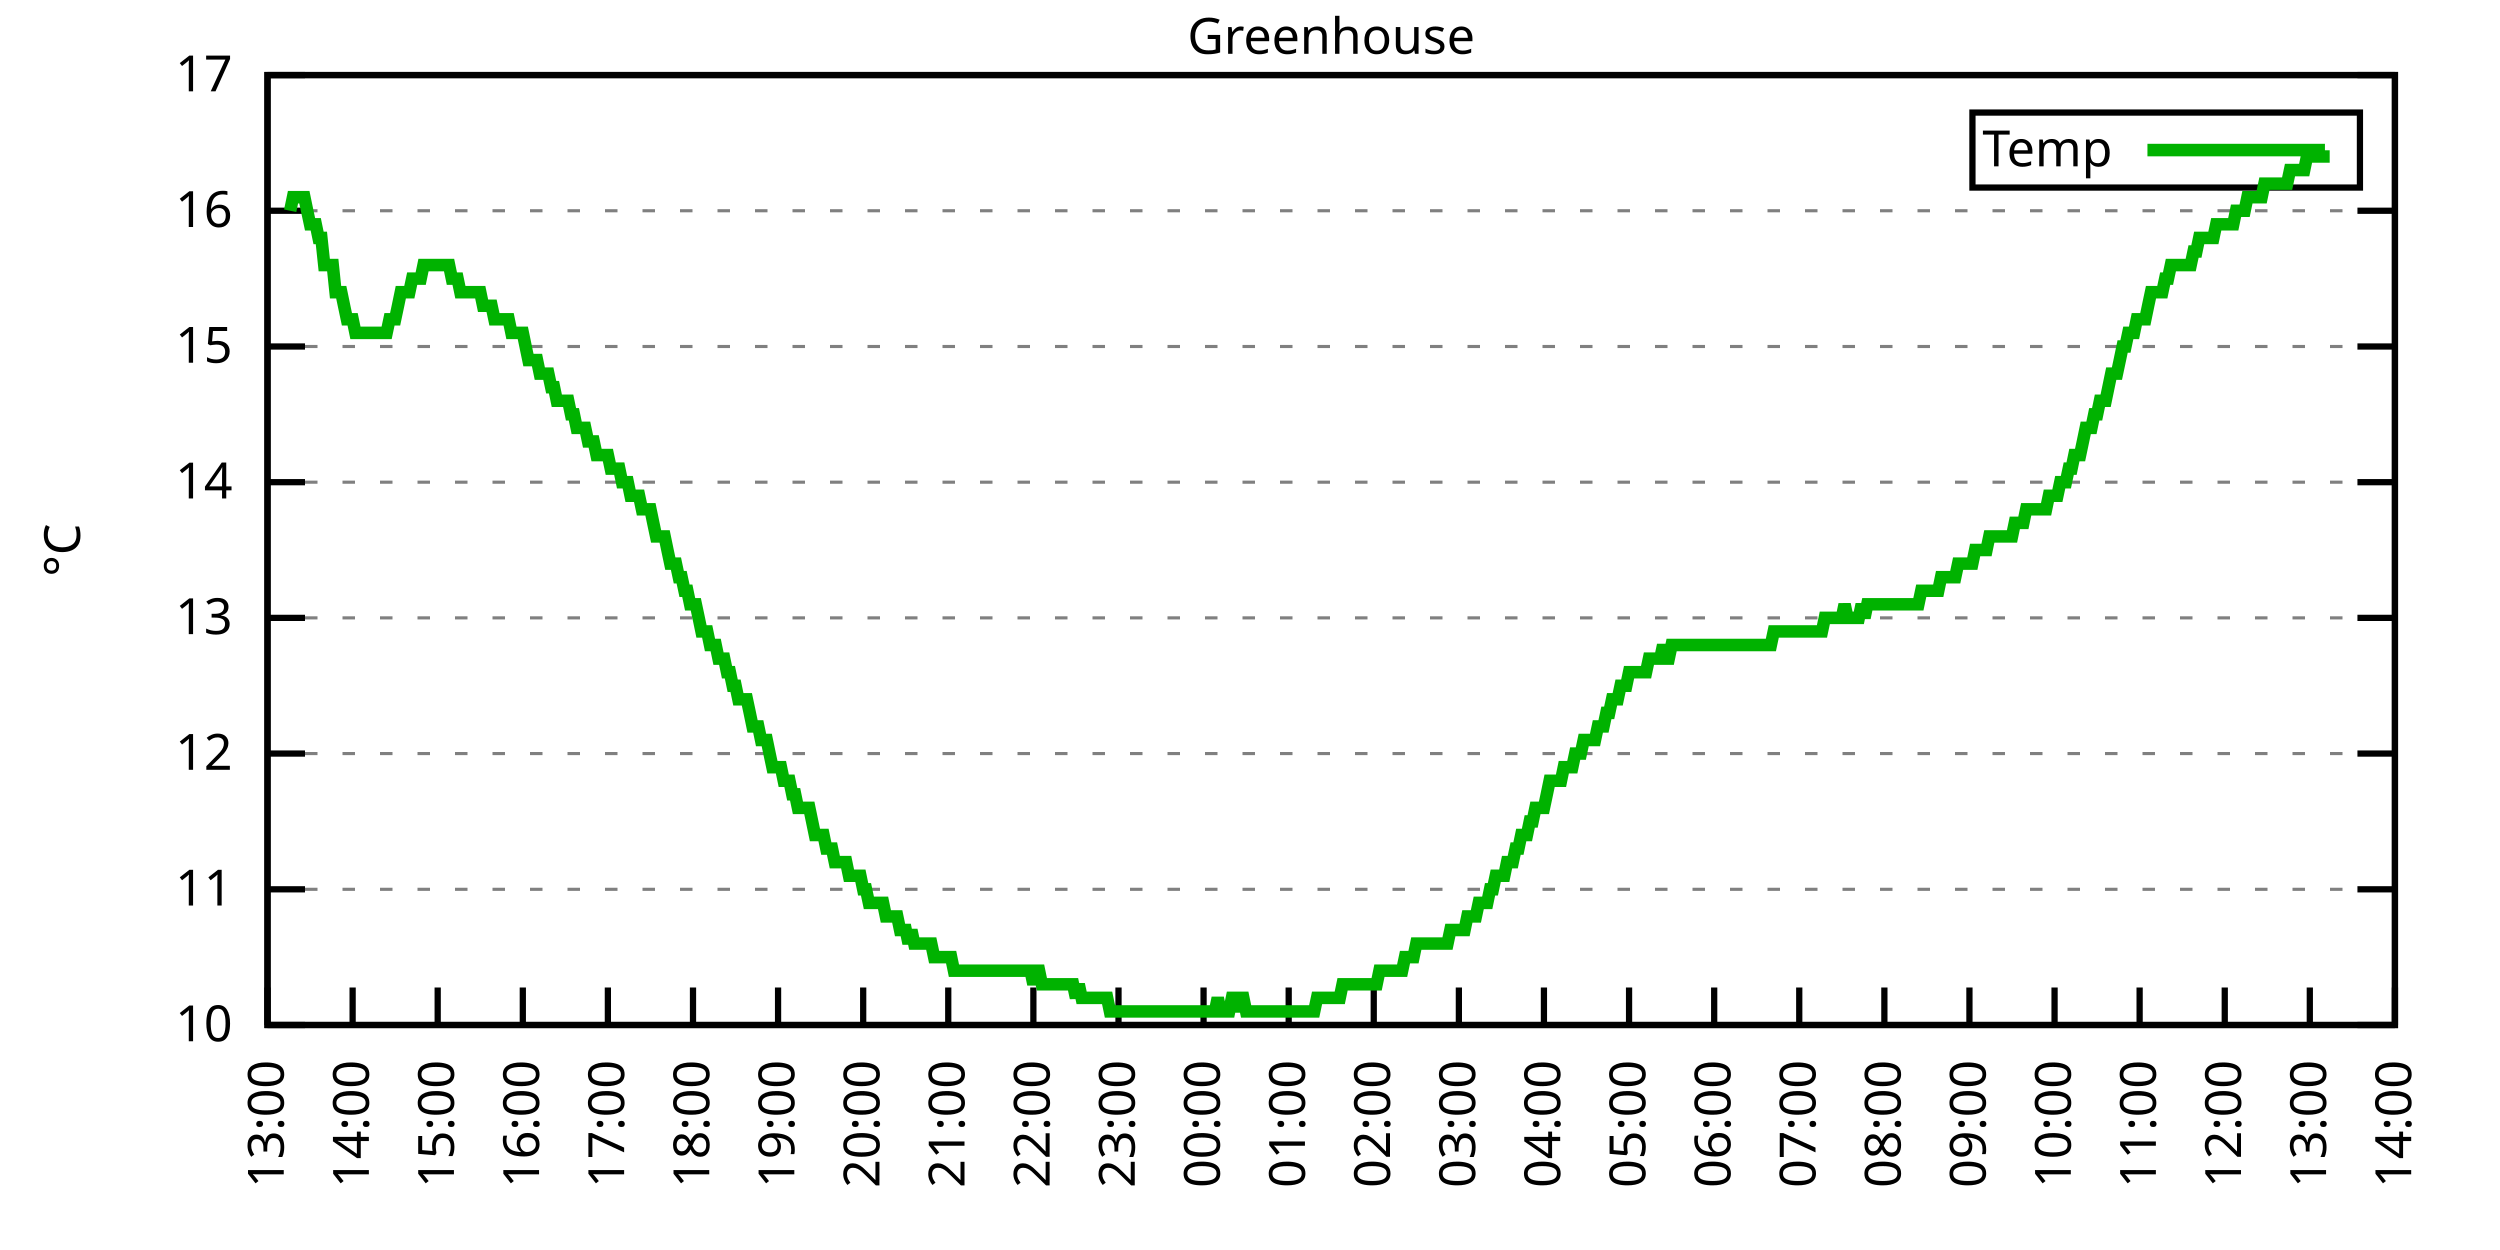
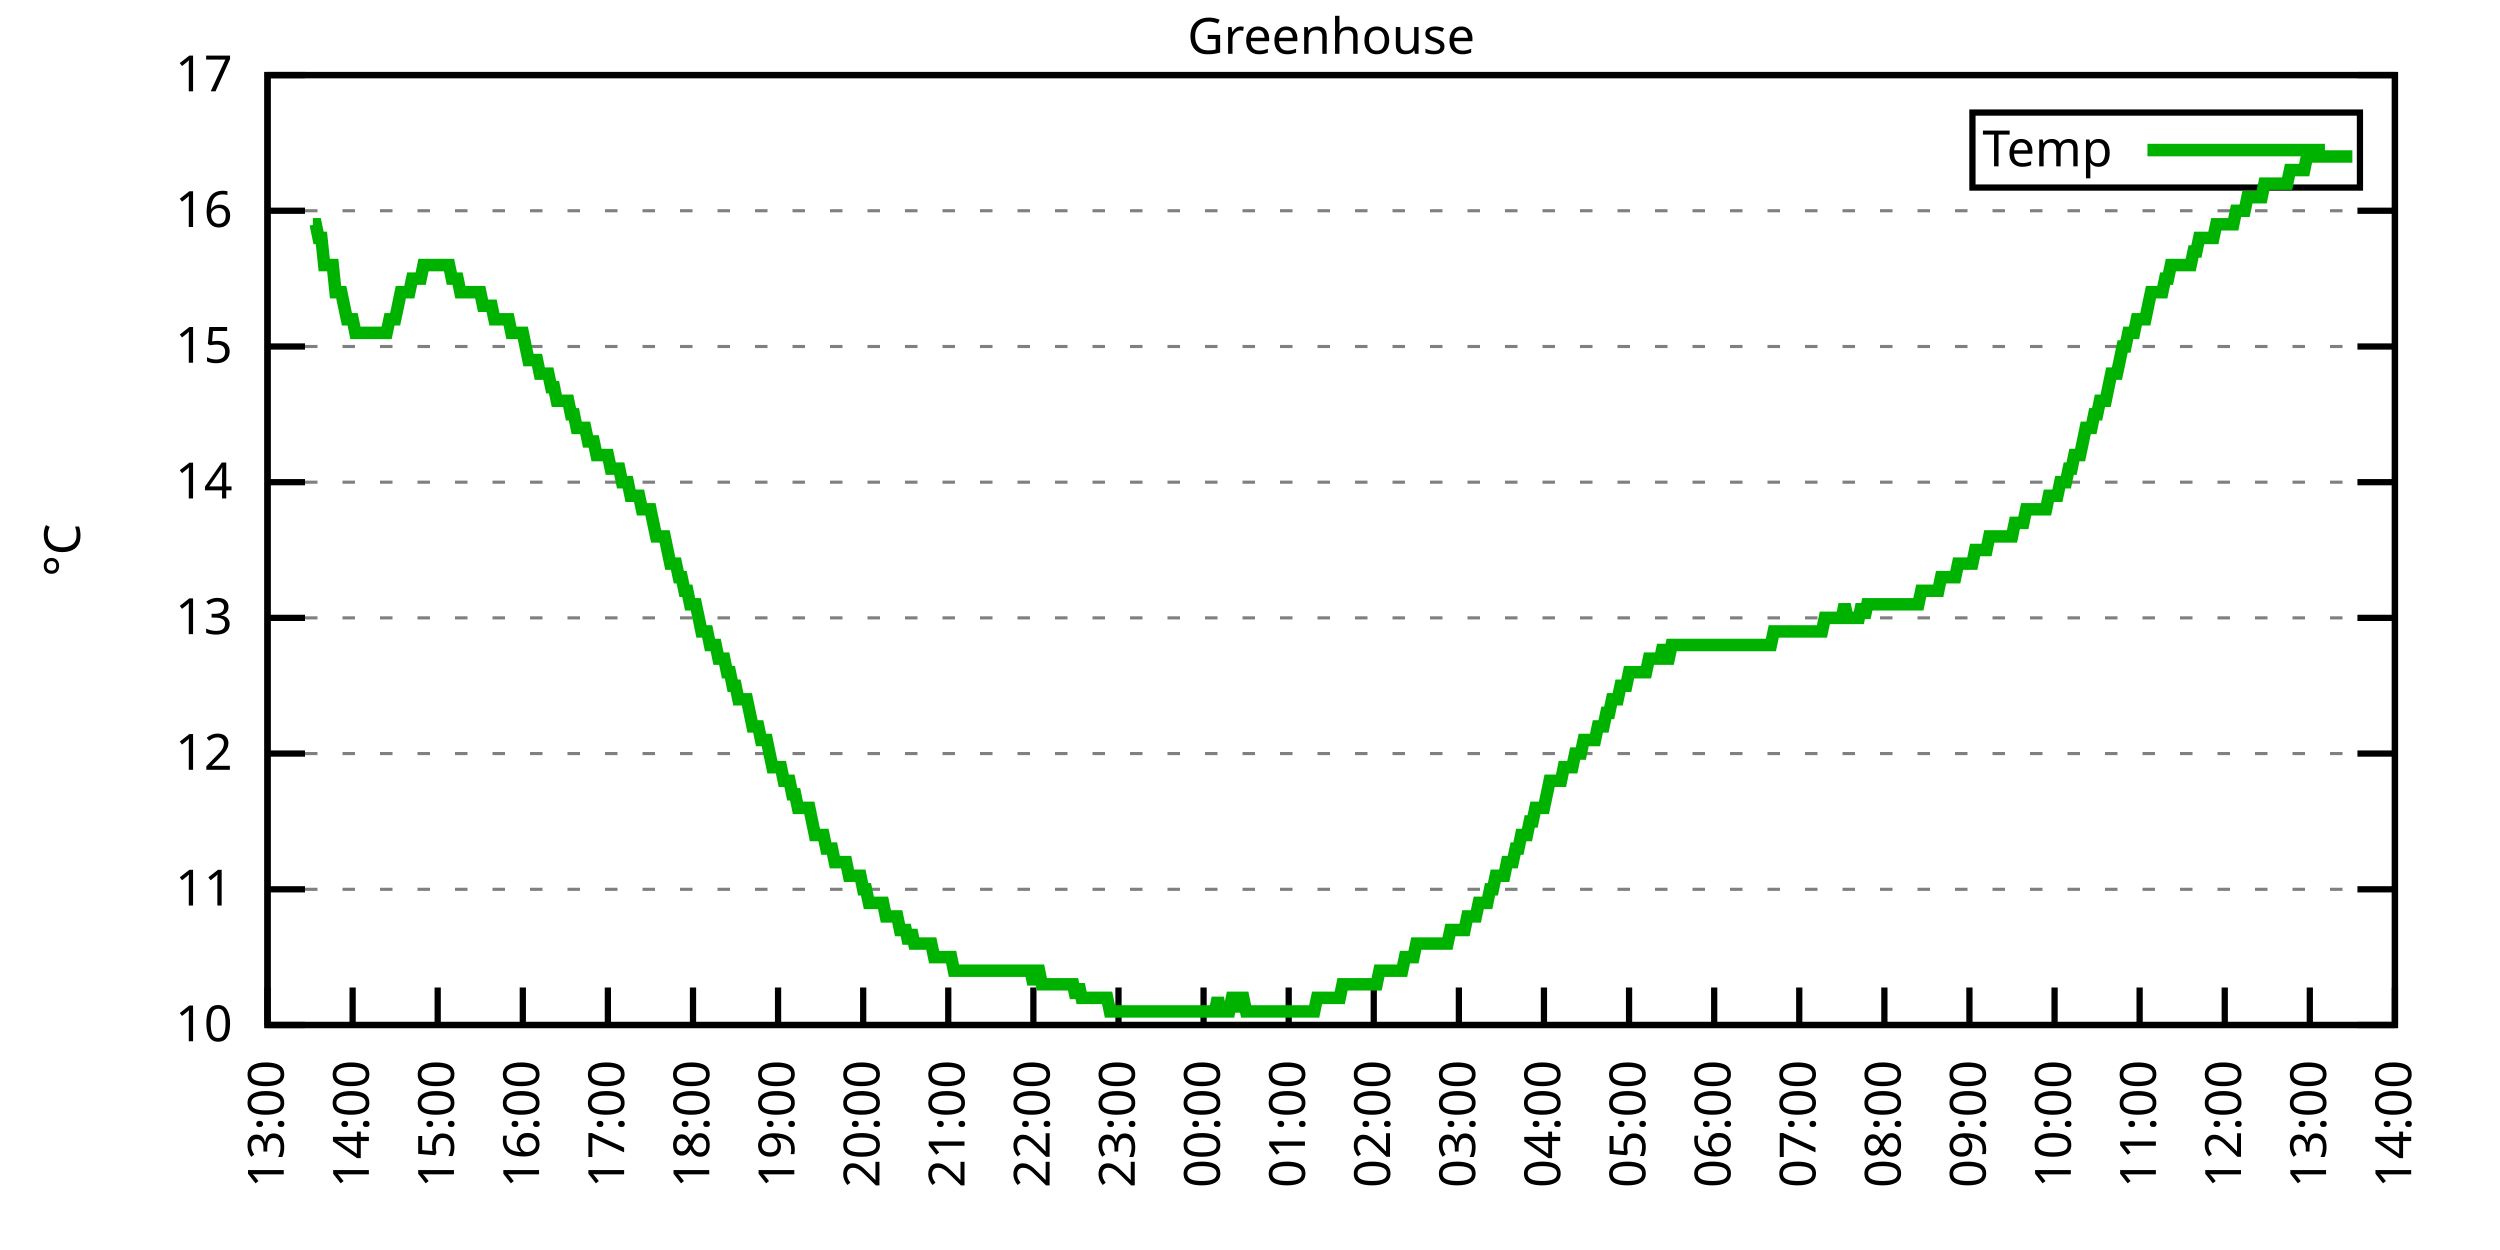
<svg xmlns="http://www.w3.org/2000/svg" xmlns:xlink="http://www.w3.org/1999/xlink" width="400" height="200" viewBox="0 0 400 200">
  <g id="gnuplot_canvas">
    <rect x="0" y="0" width="400" height="200" fill="none" />
    <defs>
      <circle id="gpDot" r="0.5" stroke-width="0.5" stroke="currentColor" />
      <path id="gpPt0" stroke-width="0.333" stroke="currentColor" d="M-1,0 h2 M0,-1 v2" />
      <path id="gpPt1" stroke-width="0.333" stroke="currentColor" d="M-1,-1 L1,1 M1,-1 L-1,1" />
      <path id="gpPt2" stroke-width="0.333" stroke="currentColor" d="M-1,0 L1,0 M0,-1 L0,1 M-1,-1 L1,1 M-1,1 L1,-1" />
      <rect id="gpPt3" stroke-width="0.333" stroke="currentColor" x="-1" y="-1" width="2" height="2" />
      <rect id="gpPt4" stroke-width="0.333" stroke="currentColor" fill="currentColor" x="-1" y="-1" width="2" height="2" />
      <circle id="gpPt5" stroke-width="0.333" stroke="currentColor" cx="0" cy="0" r="1" />
      <use xlink:href="#gpPt5" id="gpPt6" fill="currentColor" stroke="none" />
      <path id="gpPt7" stroke-width="0.333" stroke="currentColor" d="M0,-1.33 L-1.33,0.67 L1.33,0.67 z" />
      <use xlink:href="#gpPt7" id="gpPt8" fill="currentColor" stroke="none" />
      <use xlink:href="#gpPt7" id="gpPt9" stroke="currentColor" transform="rotate(180)" />
      <use xlink:href="#gpPt9" id="gpPt10" fill="currentColor" stroke="none" />
      <use xlink:href="#gpPt3" id="gpPt11" stroke="currentColor" transform="rotate(45)" />
      <use xlink:href="#gpPt11" id="gpPt12" fill="currentColor" stroke="none" />
      <path id="gpPt13" stroke-width="0.333" stroke="currentColor" d="M0,1.330 L1.265,0.411 L0.782,-1.067 L-0.782,-1.076 L-1.265,0.411 z" />
      <use xlink:href="#gpPt13" id="gpPt14" fill="currentColor" stroke="none" />
      <filter id="textbox" filterUnits="objectBoundingBox" x="0" y="0" height="1" width="1">
        <feFlood flood-color="white" flood-opacity="1" result="bgnd" />
        <feComposite in="SourceGraphic" in2="bgnd" operator="atop" />
      </filter>
      <filter id="greybox" filterUnits="objectBoundingBox" x="0" y="0" height="1" width="1">
        <feFlood flood-color="lightgrey" flood-opacity="1" result="grey" />
        <feComposite in="SourceGraphic" in2="grey" operator="atop" />
      </filter>
    </defs>
    <g fill="none" color="white" stroke="currentColor" stroke-width="1.00" stroke-linecap="butt" stroke-linejoin="miter">
</g>
    <g fill="none" color="black" stroke="currentColor" stroke-width="1.00" stroke-linecap="butt" stroke-linejoin="miter">
      <g stroke="none" shape-rendering="crispEdges">
        <polygon fill="rgb(255, 255, 255)" points="42.80,164.00 383.18,164.00 383.18,12.02 42.80,12.02 " />
      </g>
    </g>
    <g fill="none" color="black" stroke="currentColor" stroke-width="1.00" stroke-linecap="butt" stroke-linejoin="miter">
</g>
    <g fill="none" color="black" stroke="black" stroke-width="0.50" stroke-linecap="butt" stroke-linejoin="miter">
</g>
    <g fill="none" color="gray" stroke="currentColor" stroke-width="0.50" stroke-linecap="butt" stroke-linejoin="miter">
      <path stroke="gray" stroke-dasharray="2,4" class="gridline" d="M42.80,164.00 L383.19,164.00  " />
    </g>
    <g fill="none" color="gray" stroke="gray" stroke-width="1.00" stroke-linecap="butt" stroke-linejoin="miter">
</g>
    <g fill="none" color="black" stroke="currentColor" stroke-width="1.00" stroke-linecap="butt" stroke-linejoin="miter">
      <path stroke="black" d="M42.80,164.00 L48.80,164.00 M383.19,164.00 L377.19,164.00  " />
      <g transform="translate(37.20,166.60)" stroke="none" fill="black" font-family="Sans" font-size="8.00" text-anchor="end">
        <text>
          <tspan font-family="Sans"> 10</tspan>
        </text>
      </g>
    </g>
    <g fill="none" color="black" stroke="currentColor" stroke-width="1.00" stroke-linecap="butt" stroke-linejoin="miter">
</g>
    <g fill="none" color="black" stroke="black" stroke-width="0.50" stroke-linecap="butt" stroke-linejoin="miter">
</g>
    <g fill="none" color="gray" stroke="currentColor" stroke-width="0.50" stroke-linecap="butt" stroke-linejoin="miter">
      <path stroke="gray" stroke-dasharray="2,4" class="gridline" d="M42.80,142.29 L383.19,142.29  " />
    </g>
    <g fill="none" color="gray" stroke="gray" stroke-width="1.00" stroke-linecap="butt" stroke-linejoin="miter">
</g>
    <g fill="none" color="black" stroke="currentColor" stroke-width="1.00" stroke-linecap="butt" stroke-linejoin="miter">
      <path stroke="black" d="M42.80,142.29 L48.80,142.29 M383.19,142.29 L377.19,142.29  " />
      <g transform="translate(37.20,144.89)" stroke="none" fill="black" font-family="Sans" font-size="8.00" text-anchor="end">
        <text>
          <tspan font-family="Sans"> 11</tspan>
        </text>
      </g>
    </g>
    <g fill="none" color="black" stroke="currentColor" stroke-width="1.00" stroke-linecap="butt" stroke-linejoin="miter">
</g>
    <g fill="none" color="black" stroke="black" stroke-width="0.50" stroke-linecap="butt" stroke-linejoin="miter">
</g>
    <g fill="none" color="gray" stroke="currentColor" stroke-width="0.50" stroke-linecap="butt" stroke-linejoin="miter">
      <path stroke="gray" stroke-dasharray="2,4" class="gridline" d="M42.80,120.57 L383.19,120.57  " />
    </g>
    <g fill="none" color="gray" stroke="gray" stroke-width="1.00" stroke-linecap="butt" stroke-linejoin="miter">
</g>
    <g fill="none" color="black" stroke="currentColor" stroke-width="1.00" stroke-linecap="butt" stroke-linejoin="miter">
      <path stroke="black" d="M42.80,120.57 L48.80,120.57 M383.19,120.57 L377.19,120.57  " />
      <g transform="translate(37.20,123.17)" stroke="none" fill="black" font-family="Sans" font-size="8.00" text-anchor="end">
        <text>
          <tspan font-family="Sans"> 12</tspan>
        </text>
      </g>
    </g>
    <g fill="none" color="black" stroke="currentColor" stroke-width="1.00" stroke-linecap="butt" stroke-linejoin="miter">
</g>
    <g fill="none" color="black" stroke="black" stroke-width="0.50" stroke-linecap="butt" stroke-linejoin="miter">
</g>
    <g fill="none" color="gray" stroke="currentColor" stroke-width="0.50" stroke-linecap="butt" stroke-linejoin="miter">
      <path stroke="gray" stroke-dasharray="2,4" class="gridline" d="M42.80,98.86 L383.19,98.86  " />
    </g>
    <g fill="none" color="gray" stroke="gray" stroke-width="1.00" stroke-linecap="butt" stroke-linejoin="miter">
</g>
    <g fill="none" color="black" stroke="currentColor" stroke-width="1.00" stroke-linecap="butt" stroke-linejoin="miter">
      <path stroke="black" d="M42.80,98.86 L48.80,98.86 M383.19,98.86 L377.19,98.86  " />
      <g transform="translate(37.20,101.46)" stroke="none" fill="black" font-family="Sans" font-size="8.00" text-anchor="end">
        <text>
          <tspan font-family="Sans"> 13</tspan>
        </text>
      </g>
    </g>
    <g fill="none" color="black" stroke="currentColor" stroke-width="1.00" stroke-linecap="butt" stroke-linejoin="miter">
</g>
    <g fill="none" color="black" stroke="black" stroke-width="0.50" stroke-linecap="butt" stroke-linejoin="miter">
</g>
    <g fill="none" color="gray" stroke="currentColor" stroke-width="0.50" stroke-linecap="butt" stroke-linejoin="miter">
      <path stroke="gray" stroke-dasharray="2,4" class="gridline" d="M42.80,77.15 L383.19,77.15  " />
    </g>
    <g fill="none" color="gray" stroke="gray" stroke-width="1.00" stroke-linecap="butt" stroke-linejoin="miter">
</g>
    <g fill="none" color="black" stroke="currentColor" stroke-width="1.00" stroke-linecap="butt" stroke-linejoin="miter">
      <path stroke="black" d="M42.80,77.15 L48.80,77.15 M383.19,77.15 L377.19,77.15  " />
      <g transform="translate(37.20,79.75)" stroke="none" fill="black" font-family="Sans" font-size="8.00" text-anchor="end">
        <text>
          <tspan font-family="Sans"> 14</tspan>
        </text>
      </g>
    </g>
    <g fill="none" color="black" stroke="currentColor" stroke-width="1.00" stroke-linecap="butt" stroke-linejoin="miter">
</g>
    <g fill="none" color="black" stroke="black" stroke-width="0.50" stroke-linecap="butt" stroke-linejoin="miter">
</g>
    <g fill="none" color="gray" stroke="currentColor" stroke-width="0.50" stroke-linecap="butt" stroke-linejoin="miter">
      <path stroke="gray" stroke-dasharray="2,4" class="gridline" d="M42.80,55.44 L383.19,55.44  " />
    </g>
    <g fill="none" color="gray" stroke="gray" stroke-width="1.00" stroke-linecap="butt" stroke-linejoin="miter">
</g>
    <g fill="none" color="black" stroke="currentColor" stroke-width="1.00" stroke-linecap="butt" stroke-linejoin="miter">
      <path stroke="black" d="M42.80,55.44 L48.80,55.44 M383.19,55.44 L377.19,55.44  " />
      <g transform="translate(37.20,58.04)" stroke="none" fill="black" font-family="Sans" font-size="8.00" text-anchor="end">
        <text>
          <tspan font-family="Sans"> 15</tspan>
        </text>
      </g>
    </g>
    <g fill="none" color="black" stroke="currentColor" stroke-width="1.00" stroke-linecap="butt" stroke-linejoin="miter">
</g>
    <g fill="none" color="black" stroke="black" stroke-width="0.50" stroke-linecap="butt" stroke-linejoin="miter">
</g>
    <g fill="none" color="gray" stroke="currentColor" stroke-width="0.50" stroke-linecap="butt" stroke-linejoin="miter">
      <path stroke="gray" stroke-dasharray="2,4" class="gridline" d="M42.80,33.72 L383.19,33.72  " />
    </g>
    <g fill="none" color="gray" stroke="gray" stroke-width="1.00" stroke-linecap="butt" stroke-linejoin="miter">
</g>
    <g fill="none" color="black" stroke="currentColor" stroke-width="1.00" stroke-linecap="butt" stroke-linejoin="miter">
      <path stroke="black" d="M42.80,33.72 L48.80,33.72 M383.19,33.72 L377.19,33.72  " />
      <g transform="translate(37.20,36.32)" stroke="none" fill="black" font-family="Sans" font-size="8.00" text-anchor="end">
        <text>
          <tspan font-family="Sans"> 16</tspan>
        </text>
      </g>
    </g>
    <g fill="none" color="black" stroke="currentColor" stroke-width="1.00" stroke-linecap="butt" stroke-linejoin="miter">
</g>
    <g fill="none" color="black" stroke="black" stroke-width="0.50" stroke-linecap="butt" stroke-linejoin="miter">
</g>
    <g fill="none" color="gray" stroke="currentColor" stroke-width="0.50" stroke-linecap="butt" stroke-linejoin="miter">
      <path stroke="gray" stroke-dasharray="2,4" class="gridline" d="M42.80,12.01 L383.19,12.01  " />
    </g>
    <g fill="none" color="gray" stroke="gray" stroke-width="1.00" stroke-linecap="butt" stroke-linejoin="miter">
</g>
    <g fill="none" color="black" stroke="currentColor" stroke-width="1.00" stroke-linecap="butt" stroke-linejoin="miter">
      <path stroke="black" d="M42.80,12.01 L48.80,12.01 M383.19,12.01 L377.19,12.01  " />
      <g transform="translate(37.20,14.61)" stroke="none" fill="black" font-family="Sans" font-size="8.00" text-anchor="end">
        <text>
          <tspan font-family="Sans"> 17</tspan>
        </text>
      </g>
    </g>
    <g fill="none" color="black" stroke="currentColor" stroke-width="1.00" stroke-linecap="butt" stroke-linejoin="miter">
      <path stroke="black" d="M42.80,164.00 L42.80,158.00  " />
      <g transform="translate(45.40,169.60) rotate(270.00)" stroke="none" fill="black" font-family="Sans" font-size="8.00" text-anchor="end">
        <text>
          <tspan font-family="Sans">13:00</tspan>
        </text>
      </g>
    </g>
    <g fill="none" color="black" stroke="currentColor" stroke-width="1.00" stroke-linecap="butt" stroke-linejoin="miter">
      <path stroke="black" d="M56.42,164.00 L56.42,158.00  " />
      <g transform="translate(59.02,169.60) rotate(270.00)" stroke="none" fill="black" font-family="Sans" font-size="8.00" text-anchor="end">
        <text>
          <tspan font-family="Sans">14:00</tspan>
        </text>
      </g>
    </g>
    <g fill="none" color="black" stroke="currentColor" stroke-width="1.00" stroke-linecap="butt" stroke-linejoin="miter">
      <path stroke="black" d="M70.03,164.00 L70.03,158.00  " />
      <g transform="translate(72.63,169.60) rotate(270.00)" stroke="none" fill="black" font-family="Sans" font-size="8.00" text-anchor="end">
        <text>
          <tspan font-family="Sans">15:00</tspan>
        </text>
      </g>
    </g>
    <g fill="none" color="black" stroke="currentColor" stroke-width="1.00" stroke-linecap="butt" stroke-linejoin="miter">
      <path stroke="black" d="M83.65,164.00 L83.65,158.00  " />
      <g transform="translate(86.25,169.60) rotate(270.00)" stroke="none" fill="black" font-family="Sans" font-size="8.00" text-anchor="end">
        <text>
          <tspan font-family="Sans">16:00</tspan>
        </text>
      </g>
    </g>
    <g fill="none" color="black" stroke="currentColor" stroke-width="1.00" stroke-linecap="butt" stroke-linejoin="miter">
      <path stroke="black" d="M97.26,164.00 L97.26,158.00  " />
      <g transform="translate(99.86,169.60) rotate(270.00)" stroke="none" fill="black" font-family="Sans" font-size="8.00" text-anchor="end">
        <text>
          <tspan font-family="Sans">17:00</tspan>
        </text>
      </g>
    </g>
    <g fill="none" color="black" stroke="currentColor" stroke-width="1.00" stroke-linecap="butt" stroke-linejoin="miter">
      <path stroke="black" d="M110.88,164.00 L110.88,158.00  " />
      <g transform="translate(113.48,169.60) rotate(270.00)" stroke="none" fill="black" font-family="Sans" font-size="8.00" text-anchor="end">
        <text>
          <tspan font-family="Sans">18:00</tspan>
        </text>
      </g>
    </g>
    <g fill="none" color="black" stroke="currentColor" stroke-width="1.00" stroke-linecap="butt" stroke-linejoin="miter">
      <path stroke="black" d="M124.49,164.00 L124.49,158.00  " />
      <g transform="translate(127.09,169.60) rotate(270.00)" stroke="none" fill="black" font-family="Sans" font-size="8.00" text-anchor="end">
        <text>
          <tspan font-family="Sans">19:00</tspan>
        </text>
      </g>
    </g>
    <g fill="none" color="black" stroke="currentColor" stroke-width="1.00" stroke-linecap="butt" stroke-linejoin="miter">
      <path stroke="black" d="M138.11,164.00 L138.11,158.00  " />
      <g transform="translate(140.71,169.60) rotate(270.00)" stroke="none" fill="black" font-family="Sans" font-size="8.00" text-anchor="end">
        <text>
          <tspan font-family="Sans">20:00</tspan>
        </text>
      </g>
    </g>
    <g fill="none" color="black" stroke="currentColor" stroke-width="1.00" stroke-linecap="butt" stroke-linejoin="miter">
      <path stroke="black" d="M151.72,164.00 L151.72,158.00  " />
      <g transform="translate(154.32,169.60) rotate(270.00)" stroke="none" fill="black" font-family="Sans" font-size="8.00" text-anchor="end">
        <text>
          <tspan font-family="Sans">21:00</tspan>
        </text>
      </g>
    </g>
    <g fill="none" color="black" stroke="currentColor" stroke-width="1.00" stroke-linecap="butt" stroke-linejoin="miter">
      <path stroke="black" d="M165.34,164.00 L165.34,158.00  " />
      <g transform="translate(167.94,169.60) rotate(270.00)" stroke="none" fill="black" font-family="Sans" font-size="8.00" text-anchor="end">
        <text>
          <tspan font-family="Sans">22:00</tspan>
        </text>
      </g>
    </g>
    <g fill="none" color="black" stroke="currentColor" stroke-width="1.00" stroke-linecap="butt" stroke-linejoin="miter">
      <path stroke="black" d="M178.96,164.00 L178.96,158.00  " />
      <g transform="translate(181.56,169.60) rotate(270.00)" stroke="none" fill="black" font-family="Sans" font-size="8.00" text-anchor="end">
        <text>
          <tspan font-family="Sans">23:00</tspan>
        </text>
      </g>
    </g>
    <g fill="none" color="black" stroke="currentColor" stroke-width="1.00" stroke-linecap="butt" stroke-linejoin="miter">
      <path stroke="black" d="M192.57,164.00 L192.57,158.00  " />
      <g transform="translate(195.17,169.60) rotate(270.00)" stroke="none" fill="black" font-family="Sans" font-size="8.00" text-anchor="end">
        <text>
          <tspan font-family="Sans">00:00</tspan>
        </text>
      </g>
    </g>
    <g fill="none" color="black" stroke="currentColor" stroke-width="1.00" stroke-linecap="butt" stroke-linejoin="miter">
      <path stroke="black" d="M206.19,164.00 L206.19,158.00  " />
      <g transform="translate(208.79,169.60) rotate(270.00)" stroke="none" fill="black" font-family="Sans" font-size="8.00" text-anchor="end">
        <text>
          <tspan font-family="Sans">01:00</tspan>
        </text>
      </g>
    </g>
    <g fill="none" color="black" stroke="currentColor" stroke-width="1.00" stroke-linecap="butt" stroke-linejoin="miter">
      <path stroke="black" d="M219.80,164.00 L219.80,158.00  " />
      <g transform="translate(222.40,169.60) rotate(270.00)" stroke="none" fill="black" font-family="Sans" font-size="8.00" text-anchor="end">
        <text>
          <tspan font-family="Sans">02:00</tspan>
        </text>
      </g>
    </g>
    <g fill="none" color="black" stroke="currentColor" stroke-width="1.00" stroke-linecap="butt" stroke-linejoin="miter">
      <path stroke="black" d="M233.42,164.00 L233.42,158.00  " />
      <g transform="translate(236.02,169.60) rotate(270.00)" stroke="none" fill="black" font-family="Sans" font-size="8.00" text-anchor="end">
        <text>
          <tspan font-family="Sans">03:00</tspan>
        </text>
      </g>
    </g>
    <g fill="none" color="black" stroke="currentColor" stroke-width="1.00" stroke-linecap="butt" stroke-linejoin="miter">
      <path stroke="black" d="M247.03,164.00 L247.03,158.00  " />
      <g transform="translate(249.63,169.60) rotate(270.00)" stroke="none" fill="black" font-family="Sans" font-size="8.00" text-anchor="end">
        <text>
          <tspan font-family="Sans">04:00</tspan>
        </text>
      </g>
    </g>
    <g fill="none" color="black" stroke="currentColor" stroke-width="1.00" stroke-linecap="butt" stroke-linejoin="miter">
      <path stroke="black" d="M260.65,164.00 L260.65,158.00  " />
      <g transform="translate(263.25,169.60) rotate(270.00)" stroke="none" fill="black" font-family="Sans" font-size="8.00" text-anchor="end">
        <text>
          <tspan font-family="Sans">05:00</tspan>
        </text>
      </g>
    </g>
    <g fill="none" color="black" stroke="currentColor" stroke-width="1.00" stroke-linecap="butt" stroke-linejoin="miter">
      <path stroke="black" d="M274.27,164.00 L274.27,158.00  " />
      <g transform="translate(276.87,169.60) rotate(270.00)" stroke="none" fill="black" font-family="Sans" font-size="8.00" text-anchor="end">
        <text>
          <tspan font-family="Sans">06:00</tspan>
        </text>
      </g>
    </g>
    <g fill="none" color="black" stroke="currentColor" stroke-width="1.00" stroke-linecap="butt" stroke-linejoin="miter">
      <path stroke="black" d="M287.88,164.00 L287.88,158.00  " />
      <g transform="translate(290.48,169.60) rotate(270.00)" stroke="none" fill="black" font-family="Sans" font-size="8.00" text-anchor="end">
        <text>
          <tspan font-family="Sans">07:00</tspan>
        </text>
      </g>
    </g>
    <g fill="none" color="black" stroke="currentColor" stroke-width="1.00" stroke-linecap="butt" stroke-linejoin="miter">
      <path stroke="black" d="M301.50,164.00 L301.50,158.00  " />
      <g transform="translate(304.10,169.60) rotate(270.00)" stroke="none" fill="black" font-family="Sans" font-size="8.00" text-anchor="end">
        <text>
          <tspan font-family="Sans">08:00</tspan>
        </text>
      </g>
    </g>
    <g fill="none" color="black" stroke="currentColor" stroke-width="1.00" stroke-linecap="butt" stroke-linejoin="miter">
      <path stroke="black" d="M315.11,164.00 L315.11,158.00  " />
      <g transform="translate(317.71,169.60) rotate(270.00)" stroke="none" fill="black" font-family="Sans" font-size="8.00" text-anchor="end">
        <text>
          <tspan font-family="Sans">09:00</tspan>
        </text>
      </g>
    </g>
    <g fill="none" color="black" stroke="currentColor" stroke-width="1.00" stroke-linecap="butt" stroke-linejoin="miter">
      <path stroke="black" d="M328.73,164.00 L328.73,158.00  " />
      <g transform="translate(331.33,169.60) rotate(270.00)" stroke="none" fill="black" font-family="Sans" font-size="8.00" text-anchor="end">
        <text>
          <tspan font-family="Sans">10:00</tspan>
        </text>
      </g>
    </g>
    <g fill="none" color="black" stroke="currentColor" stroke-width="1.00" stroke-linecap="butt" stroke-linejoin="miter">
      <path stroke="black" d="M342.34,164.00 L342.34,158.00  " />
      <g transform="translate(344.94,169.60) rotate(270.00)" stroke="none" fill="black" font-family="Sans" font-size="8.00" text-anchor="end">
        <text>
          <tspan font-family="Sans">11:00</tspan>
        </text>
      </g>
    </g>
    <g fill="none" color="black" stroke="currentColor" stroke-width="1.00" stroke-linecap="butt" stroke-linejoin="miter">
      <path stroke="black" d="M355.96,164.00 L355.96,158.00  " />
      <g transform="translate(358.56,169.60) rotate(270.00)" stroke="none" fill="black" font-family="Sans" font-size="8.00" text-anchor="end">
        <text>
          <tspan font-family="Sans">12:00</tspan>
        </text>
      </g>
    </g>
    <g fill="none" color="black" stroke="currentColor" stroke-width="1.00" stroke-linecap="butt" stroke-linejoin="miter">
      <path stroke="black" d="M369.57,164.00 L369.57,158.00  " />
      <g transform="translate(372.17,169.60) rotate(270.00)" stroke="none" fill="black" font-family="Sans" font-size="8.00" text-anchor="end">
        <text>
          <tspan font-family="Sans">13:00</tspan>
        </text>
      </g>
    </g>
    <g fill="none" color="black" stroke="currentColor" stroke-width="1.00" stroke-linecap="butt" stroke-linejoin="miter">
      <path stroke="black" d="M383.19,164.00 L383.19,158.00  " />
      <g transform="translate(385.79,169.60) rotate(270.00)" stroke="none" fill="black" font-family="Sans" font-size="8.00" text-anchor="end">
        <text>
          <tspan font-family="Sans">14:00</tspan>
        </text>
      </g>
    </g>
    <g fill="none" color="black" stroke="currentColor" stroke-width="1.00" stroke-linecap="butt" stroke-linejoin="miter">
</g>
    <g fill="none" color="black" stroke="currentColor" stroke-width="1.00" stroke-linecap="butt" stroke-linejoin="miter">
      <path stroke="black" d="M42.80,12.01 L42.80,164.00 L383.19,164.00 L383.19,12.01 L42.80,12.01 Z  " />
    </g>
    <g fill="none" color="black" stroke="currentColor" stroke-width="1.00" stroke-linecap="butt" stroke-linejoin="miter">
</g>
    <g fill="none" color="black" stroke="currentColor" stroke-width="1.00" stroke-linecap="butt" stroke-linejoin="miter">
      <path stroke="black" d="M315.59,30.01 L315.59,18.01 L377.59,18.01 L377.59,30.01 L315.59,30.01 Z  " />
    </g>
    <g id="Greenhouse_plot_1">
      <g fill="none" color="white" stroke="black" stroke-width="2.00" stroke-linecap="butt" stroke-linejoin="miter">
</g>
      <g fill="none" color="black" stroke="currentColor" stroke-width="2.00" stroke-linecap="butt" stroke-linejoin="miter">
        <g transform="translate(337.99,26.61)" stroke="none" fill="black" font-family="Sans" font-size="8.00" text-anchor="end">
          <text>
            <tspan font-family="Sans">Temp</tspan>
          </text>
        </g>
      </g>
      <g fill="none" color="black" stroke="currentColor" stroke-width="2.00" stroke-linecap="butt" stroke-linejoin="miter">
-         <path stroke="rgb(  0, 178,   0)" d="M343.59,24.01 L371.99,24.01 M46.43,33.72 L46.88,31.55 L47.34,31.55 L47.79,31.55 L48.25,31.55 L48.70,31.55   L49.15,33.72 L49.61,35.89 L50.06,35.89 L50.52,35.89 L50.97,38.07 L51.42,38.07 L51.88,42.41 L52.33,42.41   L52.78,42.41 L53.24,42.41 L53.69,46.75 L54.15,46.75 L54.60,46.75 L55.05,48.92 L55.51,51.09 L55.96,51.09   L56.42,51.09 L56.87,53.26 L57.32,53.26 L57.78,53.26 L58.23,53.26 L58.68,53.26 L59.14,53.26 L59.59,53.26   L60.05,53.26 L60.50,53.26 L60.95,53.26 L61.41,53.26 L61.86,53.26 L62.32,51.09 L62.77,51.09 L63.22,51.09   L63.68,48.92 L64.13,46.75 L64.58,46.75 L65.04,46.75 L65.49,46.75 L65.95,44.58 L66.40,44.58 L66.85,44.58   L67.31,44.58 L67.76,42.41 L68.22,42.41 L68.67,42.41 L69.12,42.41 L69.58,42.41 L70.03,42.41 L70.49,42.41   L70.94,42.41 L71.39,42.41 L71.85,42.41 L72.30,44.58 L72.75,44.58 L73.21,44.58 L73.66,46.75 L74.12,46.75   L74.57,46.75 L75.02,46.75 L75.48,46.75 L75.93,46.75 L76.39,46.75 L76.84,46.75 L77.29,48.92 L77.75,48.92   L78.20,48.92 L78.65,48.92 L79.11,51.09 L79.56,51.09 L80.02,51.09 L80.47,51.09 L80.92,51.09 L81.38,51.09   L81.83,53.26 L82.29,53.26 L82.74,53.26 L83.19,53.26 L83.65,53.26 L84.10,55.44 L84.55,57.61 L85.01,57.61   L85.46,57.61 L85.92,57.61 L86.37,59.78 L86.82,59.78 L87.28,59.78 L87.73,59.78 L88.19,61.95 L88.64,61.95   L89.09,64.12 L89.55,64.12 L90.00,64.12 L90.45,64.12 L90.91,64.12 L91.36,66.29 L91.82,66.29 L92.27,68.46   L92.72,68.46 L93.18,68.46 L93.63,68.46 L94.09,70.63 L94.54,70.63 L94.99,70.63 L95.45,72.81 L95.90,72.81   L96.35,72.81 L96.81,72.81 L97.26,72.81 L97.72,74.98 L98.17,74.98 L98.62,74.98 L99.08,74.98 L99.53,77.15   L99.99,77.15 L100.44,77.15 L100.89,79.32 L101.35,79.32 L101.80,79.32 L102.25,79.32 L102.71,81.49 L103.16,81.49   L103.62,81.49 L104.07,81.49 L104.52,83.66 L104.98,85.83 L105.43,85.83 L105.89,85.83 L106.34,85.83 L106.79,88.00   L107.25,90.18 L107.70,90.18 L108.15,90.18 L108.61,92.35 L109.06,92.35 L109.52,94.52 L109.97,94.52 L110.42,96.69   L110.88,96.69 L111.33,96.69 L111.79,98.86 L112.24,101.03 L112.69,101.03 L113.15,101.03 L113.60,103.20 L114.05,103.20   L114.51,103.20 L114.96,105.38 L115.42,105.38 L115.87,105.38 L116.32,107.55 L116.78,107.55 L117.23,109.72 L117.69,109.72   L118.14,111.89 L118.59,111.89 L119.05,111.89 L119.50,111.89 L119.96,114.06 L120.41,116.23 L120.86,116.23 L121.32,116.23   L121.77,118.40 L122.22,118.40 L122.68,118.40 L123.13,120.57 L123.59,122.75 L124.04,122.75 L124.49,122.75 L124.95,122.75   L125.40,124.92 L125.86,124.92 L126.31,124.92 L126.76,127.09 L127.22,127.09 L127.67,129.26 L128.12,129.26 L128.58,129.26   L129.03,129.26 L129.49,129.26 L129.94,131.43 L130.39,133.60 L130.85,133.60 L131.30,133.60 L131.76,133.60 L132.21,135.77   L132.66,135.77 L133.12,135.77 L133.57,137.94 L134.02,137.94 L134.48,137.94 L134.93,137.94 L135.39,137.94 L135.84,140.12   L136.29,140.12 L136.75,140.12 L137.20,140.12 L137.66,140.12 L138.11,142.29 L138.56,142.29 L139.02,144.46 L139.47,144.46   L139.92,144.46 L140.38,144.46 L140.83,144.46 L141.29,144.46 L141.74,146.63 L142.19,146.63 L142.65,146.63 L143.10,146.63   L143.56,146.63 L144.01,148.80 L144.46,148.80 L144.92,148.80 L145.37,150.97 L145.82,148.80 L146.28,150.97 L146.73,150.97   L147.19,150.97 L147.64,150.97 L148.09,150.97 L148.55,150.97 L149.00,150.97 L149.46,153.14 L149.91,153.14 L150.36,153.14   L150.82,153.14 L151.27,153.14 L151.72,153.14 L152.18,153.14 L152.63,155.31 L153.09,155.31 L153.54,155.31 L153.99,155.31   L154.45,155.31 L154.90,155.31 L155.36,155.31 L155.81,155.31 L156.26,155.31 L156.72,155.31 L157.17,155.31 L157.62,155.31   L158.08,155.31 L158.53,155.31 L158.99,155.31 L159.44,155.31 L159.89,155.31 L160.35,155.31 L160.80,155.31 L161.26,155.31   L161.71,155.31 L162.16,155.31 L162.62,155.31 L163.07,155.31 L163.52,155.31 L163.98,155.31 L164.43,155.31 L164.89,155.31   L165.34,157.49 L165.79,155.31 L166.25,155.31 L166.70,157.49 L167.16,157.49 L167.61,157.49 L168.06,157.49 L168.52,157.49   L168.97,157.49 L169.43,157.49 L169.88,157.49 L170.33,157.49 L170.79,157.49 L171.24,157.49 L171.69,157.49 L172.15,159.66   L172.60,157.49 L173.06,159.66 L173.51,159.66 L173.96,159.66 L174.42,159.66 L174.87,159.66 L175.33,159.66 L175.78,159.66   L176.23,159.66 L176.69,159.66 L177.14,159.66 L177.59,161.83 L178.05,161.83 L178.50,161.83 L178.96,161.83 L179.41,161.83   L179.86,161.83 L180.32,161.83 L180.77,161.83 L181.23,161.83 L181.68,161.83 L182.13,161.83 L182.59,161.83 L183.04,161.83   L183.49,161.83 L183.95,161.83 L184.40,161.83 L184.86,161.83 L185.31,161.83 L185.76,161.83 L186.22,161.83 L186.67,161.83   L187.13,161.83 L187.58,161.83 L188.03,161.83 L188.49,161.83 L188.94,161.83 L189.39,161.83 L189.85,161.83 L190.30,161.83   L190.76,161.83 L191.21,161.83 L191.66,161.83 L192.12,161.83 L192.57,161.83 L193.03,161.83 L193.48,161.83 L193.93,161.83   L194.39,161.83 L194.84,159.66 L195.29,161.83 L195.75,161.83 L196.20,161.83 L196.66,161.83 L197.11,159.66 L197.56,159.66   L198.02,161.83 L198.47,159.66 L198.93,159.66 L199.38,161.83 L199.83,161.83 L200.29,161.83 L200.74,161.83 L201.19,161.83   L201.65,161.83 L202.10,161.83 L202.56,161.83 L203.01,161.83 L203.46,161.83 L203.92,161.83 L204.37,161.83 L204.83,161.83   L205.28,161.83 L205.73,161.83 L206.19,161.83 L206.64,161.83 L207.09,161.83 L207.55,161.83 L208.00,161.83 L208.46,161.83   L208.91,161.83 L209.36,161.83 L209.82,161.83 L210.27,161.83 L210.73,159.66 L211.18,159.66 L211.63,159.66 L212.09,159.66   L212.54,159.66 L213.00,159.66 L213.45,159.66 L213.90,159.66 L214.36,159.66 L214.81,157.49 L215.26,157.49 L215.72,157.49   L216.17,157.49 L216.63,157.49 L217.08,157.49 L217.53,157.49 L217.99,157.49 L218.44,157.49 L218.90,157.49 L219.35,157.49   L219.80,157.49 L220.26,157.49 L220.71,155.31 L221.16,155.31 L221.62,155.31 L222.07,155.31 L222.53,155.31 L222.98,155.31   L223.43,155.31 L223.89,155.31 L224.34,155.31 L224.80,153.14 L225.25,153.14 L225.70,153.14 L226.16,153.14 L226.61,150.97   L227.06,150.97 L227.52,150.97 L227.97,150.97 L228.43,150.97 L228.88,150.97 L229.33,150.97 L229.79,150.97 L230.24,150.97   L230.70,150.97 L231.15,150.97 L231.60,150.97 L232.06,148.80 L232.51,148.80 L232.96,148.80 L233.42,148.80 L233.87,148.80   L234.33,148.80 L234.78,146.63 L235.23,146.63 L235.69,146.63 L236.14,146.63 L236.60,144.46 L237.05,144.46 L237.50,144.46   L237.96,144.46 L238.41,142.29 L238.86,142.29 L239.32,140.12 L239.77,140.12 L240.23,140.12 L240.68,140.12 L241.13,137.94   L241.59,137.94 L242.04,137.94 L242.50,135.77 L242.95,135.77 L243.40,133.60 L243.86,133.60 L244.31,133.60 L244.76,131.43   L245.22,131.43 L245.67,129.26 L246.13,129.26 L246.58,129.26 L247.03,129.26 L247.49,127.09 L247.94,124.92 L248.40,124.92   L248.85,124.92 L249.30,124.92 L249.76,124.92 L250.21,122.75 L250.66,122.75 L251.12,122.75 L251.57,122.75 L252.03,120.57   L252.48,120.57 L252.93,120.57 L253.39,118.40 L253.84,118.40 L254.30,118.40 L254.75,118.40 L255.20,118.40 L255.66,116.23   L256.11,116.23 L256.56,116.23 L257.02,114.06 L257.47,114.06 L257.93,111.89 L258.38,111.89 L258.83,111.89 L259.29,109.72   L259.74,109.72 L260.20,109.72 L260.65,107.55 L261.10,107.55 L261.56,107.55 L262.01,107.55 L262.47,107.55 L262.92,107.55   L263.37,107.55 L263.83,105.38 L264.28,105.38 L264.73,105.38 L265.19,105.38 L265.64,105.38 L266.10,103.20 L266.55,105.38   L267.00,105.38 L267.46,103.20 L267.91,103.20 L268.37,103.20 L268.82,103.20 L269.27,103.20 L269.73,103.20 L270.18,103.20   L270.63,103.20 L271.09,103.20 L271.54,103.20 L272.00,103.20 L272.45,103.20 L272.90,103.20 L273.36,103.20 L273.81,103.20   L274.27,103.20 L274.72,103.20 L275.17,103.20 L275.63,103.20 L276.08,103.20 L276.53,103.20 L276.99,103.20 L277.44,103.20   L277.90,103.20 L278.35,103.20 L278.80,103.20 L279.26,103.20 L279.71,103.20 L280.17,103.20 L280.62,103.20 L281.07,103.20   L281.53,103.20 L281.98,103.20 L282.43,103.20 L282.89,103.20 L283.34,103.20 L283.80,101.03 L284.25,101.03 L284.70,101.03   L285.16,101.03 L285.61,101.03 L286.07,101.03 L286.52,101.03 L286.97,101.03 L287.43,101.03 L287.88,101.03 L288.33,101.03   L288.79,101.03 L289.24,101.03 L289.70,101.03 L290.15,101.03 L290.60,101.03 L291.06,101.03 L291.51,101.03 L291.97,98.86   L292.42,98.86 L292.87,98.86 L293.33,98.86 L293.78,98.86 L294.23,98.86 L294.69,98.86 L295.14,96.69 L295.60,98.86   L296.05,98.86 L296.50,98.86 L296.96,98.86 L297.41,98.86 L297.87,96.69 L298.32,98.86 L298.77,96.69 L299.23,96.69   L299.68,96.69 L300.13,96.69 L300.59,96.69 L301.04,96.69 L301.50,96.69 L301.95,96.69 L302.40,96.69 L302.86,96.69   L303.31,96.69 L303.77,96.69 L304.22,96.69 L304.67,96.69 L305.13,96.69 L305.58,96.69 L306.03,96.69 L306.49,96.69   L306.94,96.69 L307.40,94.52 L307.85,94.52 L308.30,94.52 L308.76,94.52 L309.21,94.52 L309.67,94.52 L310.12,94.52   L310.57,92.35 L311.03,92.35 L311.48,92.35 L311.94,92.35 L312.39,92.35 L312.84,92.35 L313.30,90.18 L313.75,90.18   L314.20,90.18 L314.66,90.18 L315.11,90.18 L315.57,90.18 L316.02,88.00 L316.47,88.00 L316.93,88.00 L317.38,88.00   L317.84,88.00 L318.29,85.83 L318.74,85.83 L319.20,85.83 L319.65,85.83 L320.10,85.83 L320.56,85.83 L321.01,85.83   L321.47,85.83 L321.92,85.83 L322.37,83.66 L322.83,83.66 L323.28,83.66 L323.74,83.66 L324.19,81.49 L324.64,81.49   L325.10,81.49 L325.55,81.49 L326.00,81.49 L326.46,81.49 L326.91,81.49 L327.37,81.49 L327.82,79.32 L328.27,79.32   L328.73,79.32 L329.18,79.32 L329.64,77.15 L330.09,77.15 L330.54,77.15 L331.00,74.98 L331.45,74.98 L331.90,72.81   L332.36,72.81 L332.81,72.81 L333.27,70.63 L333.72,68.46 L334.17,68.46 L334.63,68.46 L335.08,66.29 L335.54,66.29   L335.99,64.12 L336.44,64.12 L336.90,64.12 L337.35,61.95 L337.80,59.78 L338.26,59.78 L338.71,59.78 L339.17,57.61   L339.62,55.44 L340.07,55.44 L340.53,53.26 L340.98,53.26 L341.44,53.26 L341.89,51.09 L342.34,51.09 L342.80,51.09   L343.25,51.09 L343.70,48.92 L344.16,46.75 L344.61,46.75 L345.07,46.75 L345.52,46.75 L345.97,46.75 L346.43,44.58   L346.88,44.58 L347.34,42.41 L347.79,42.41 L348.24,42.41 L348.70,42.41 L349.15,42.41 L349.60,42.41 L350.06,42.41   L350.51,42.41 L350.97,40.24 L351.42,40.24 L351.87,38.07 L352.33,38.07 L352.78,38.07 L353.24,38.07 L353.69,38.07   L354.14,38.07 L354.60,35.89 L355.05,35.89 L355.50,35.89 L355.96,35.89 L356.41,35.89 L356.87,35.89 L357.32,35.89   L357.77,33.72 L358.23,33.72 L358.68,33.72 L359.14,33.72 L359.59,31.55 L360.04,31.55 L360.50,31.55 L360.95,31.55   L361.41,31.55 L361.86,31.55 L362.31,29.38 L362.77,29.38 L363.22,29.38 L363.67,29.38 L364.13,29.38 L364.58,29.38   L365.04,29.38 L365.49,29.38 L365.94,29.38 L366.40,27.21 L366.85,27.21 L367.31,27.21 L367.76,27.21 L368.21,27.21   L368.67,27.21 L369.12,25.04 L369.57,25.04 L370.03,25.04 L370.48,25.04 L370.94,25.04 L371.39,25.04 L371.84,25.04   L372.30,25.04 L372.75,25.04  " />
+         <path stroke="rgb(  0, 178,   0)" d="M343.59,24.01 L371.99,24.01 M50.06,35.89 L50.52,35.89 L50.97,38.07 L51.42,38.07 L51.88,42.41 L52.33,42.41   L52.78,42.41 L53.24,42.41 L53.69,46.75 L54.15,46.75 L54.60,46.75 L55.05,48.92 L55.51,51.09 L55.96,51.09   L56.42,51.09 L56.87,53.26 L57.32,53.26 L57.78,53.26 L58.23,53.26 L58.68,53.26 L59.14,53.26 L59.59,53.26   L60.05,53.26 L60.50,53.26 L60.95,53.26 L61.41,53.26 L61.86,53.26 L62.32,51.09 L62.77,51.09 L63.22,51.09   L63.68,48.92 L64.13,46.75 L64.58,46.75 L65.04,46.75 L65.49,46.75 L65.95,44.58 L66.40,44.58 L66.85,44.58   L67.31,44.58 L67.76,42.41 L68.22,42.41 L68.67,42.41 L69.12,42.41 L69.58,42.41 L70.03,42.41 L70.49,42.41   L70.94,42.41 L71.39,42.41 L71.85,42.41 L72.30,44.58 L72.75,44.58 L73.21,44.58 L73.66,46.75 L74.12,46.75   L74.57,46.75 L75.02,46.75 L75.48,46.75 L75.93,46.75 L76.39,46.75 L76.84,46.75 L77.29,48.92 L77.75,48.92   L78.20,48.92 L78.65,48.92 L79.11,51.09 L79.56,51.09 L80.02,51.09 L80.47,51.09 L80.92,51.09 L81.38,51.09   L81.83,53.26 L82.29,53.26 L82.74,53.26 L83.19,53.26 L83.65,53.26 L84.10,55.44 L84.55,57.61 L85.01,57.61   L85.46,57.61 L85.92,57.61 L86.37,59.78 L86.82,59.78 L87.28,59.78 L87.73,59.78 L88.19,61.95 L88.64,61.95   L89.09,64.12 L89.55,64.12 L90.00,64.12 L90.45,64.12 L90.91,64.12 L91.36,66.29 L91.82,66.29 L92.27,68.46   L92.72,68.46 L93.18,68.46 L93.63,68.46 L94.09,70.63 L94.54,70.63 L94.99,70.63 L95.45,72.81 L95.90,72.81   L96.35,72.81 L96.81,72.81 L97.26,72.81 L97.72,74.98 L98.17,74.98 L98.62,74.98 L99.08,74.98 L99.53,77.15   L99.99,77.15 L100.44,77.15 L100.89,79.32 L101.35,79.32 L101.80,79.32 L102.25,79.32 L102.71,81.49 L103.16,81.49   L103.62,81.49 L104.07,81.49 L104.52,83.66 L104.98,85.83 L105.43,85.83 L105.89,85.83 L106.34,85.83 L106.79,88.00   L107.25,90.18 L107.70,90.18 L108.15,90.18 L108.61,92.35 L109.06,92.35 L109.52,94.52 L109.97,94.52 L110.42,96.69   L110.88,96.69 L111.33,96.69 L111.79,98.86 L112.24,101.03 L112.69,101.03 L113.15,101.03 L113.60,103.20 L114.05,103.20   L114.51,103.20 L114.96,105.38 L115.42,105.38 L115.87,105.38 L116.32,107.55 L116.78,107.55 L117.23,109.72 L117.69,109.72   L118.14,111.89 L118.59,111.89 L119.05,111.89 L119.50,111.89 L119.96,114.06 L120.41,116.23 L120.86,116.23 L121.32,116.23   L121.77,118.40 L122.22,118.40 L122.68,118.40 L123.13,120.57 L123.59,122.75 L124.04,122.75 L124.49,122.75 L124.95,122.75   L125.40,124.92 L125.86,124.92 L126.31,124.92 L126.76,127.09 L127.22,127.09 L127.67,129.26 L128.12,129.26 L128.58,129.26   L129.03,129.26 L129.49,129.26 L129.94,131.43 L130.39,133.60 L130.85,133.60 L131.30,133.60 L131.76,133.60 L132.21,135.77   L132.66,135.77 L133.12,135.77 L133.57,137.94 L134.02,137.94 L134.48,137.94 L134.93,137.94 L135.39,137.94 L135.84,140.12   L136.29,140.12 L136.75,140.12 L137.20,140.12 L137.66,140.12 L138.11,142.29 L138.56,142.29 L139.02,144.46 L139.47,144.46   L139.92,144.46 L140.38,144.46 L140.83,144.46 L141.29,144.46 L141.74,146.63 L142.19,146.63 L142.65,146.63 L143.10,146.63   L143.56,146.63 L144.01,148.80 L144.46,148.80 L144.92,148.80 L145.37,150.97 L145.82,148.80 L146.28,150.97 L146.73,150.97   L147.19,150.97 L147.64,150.97 L148.09,150.97 L148.55,150.97 L149.00,150.97 L149.46,153.14 L149.91,153.14 L150.36,153.14   L150.82,153.14 L151.27,153.14 L151.72,153.14 L152.18,153.14 L152.63,155.31 L153.09,155.31 L153.54,155.31 L153.99,155.31   L154.45,155.31 L154.90,155.31 L155.36,155.31 L155.81,155.31 L156.26,155.31 L156.72,155.31 L157.17,155.31 L157.62,155.31   L158.08,155.31 L158.53,155.31 L158.99,155.31 L159.44,155.31 L159.89,155.31 L160.35,155.31 L160.80,155.31 L161.26,155.31   L161.71,155.31 L162.16,155.31 L162.62,155.31 L163.07,155.31 L163.52,155.31 L163.98,155.31 L164.43,155.31 L164.89,155.31   L165.34,157.49 L165.79,155.31 L166.25,155.31 L166.70,157.49 L167.16,157.49 L167.61,157.49 L168.06,157.49 L168.52,157.49   L168.97,157.49 L169.43,157.49 L169.88,157.49 L170.33,157.49 L170.79,157.49 L171.24,157.49 L171.69,157.49 L172.15,159.66   L172.60,157.49 L173.06,159.66 L173.51,159.66 L173.96,159.66 L174.42,159.66 L174.87,159.66 L175.33,159.66 L175.78,159.66   L176.23,159.66 L176.69,159.66 L177.14,159.66 L177.59,161.83 L178.05,161.83 L178.50,161.83 L178.96,161.83 L179.41,161.83   L179.86,161.83 L180.32,161.83 L180.77,161.83 L181.23,161.83 L181.68,161.83 L182.13,161.83 L182.59,161.83 L183.04,161.83   L183.49,161.83 L183.95,161.83 L184.40,161.83 L184.86,161.83 L185.31,161.83 L185.76,161.83 L186.22,161.83 L186.67,161.83   L187.13,161.83 L187.58,161.83 L188.03,161.83 L188.49,161.83 L188.94,161.83 L189.39,161.83 L189.85,161.83 L190.30,161.83   L190.76,161.83 L191.21,161.83 L191.66,161.83 L192.12,161.83 L192.57,161.83 L193.03,161.83 L193.48,161.83 L193.93,161.83   L194.39,161.83 L194.84,159.66 L195.29,161.83 L195.75,161.83 L196.20,161.83 L196.66,161.83 L197.11,159.66 L197.56,159.66   L198.02,161.83 L198.47,159.66 L198.93,159.66 L199.38,161.83 L199.83,161.83 L200.29,161.83 L200.74,161.83 L201.19,161.83   L201.65,161.83 L202.10,161.83 L202.56,161.83 L203.01,161.83 L203.46,161.83 L203.92,161.83 L204.37,161.83 L204.83,161.83   L205.28,161.83 L205.73,161.83 L206.19,161.83 L206.64,161.83 L207.09,161.83 L207.55,161.83 L208.00,161.83 L208.46,161.83   L208.91,161.83 L209.36,161.83 L209.82,161.83 L210.27,161.83 L210.73,159.66 L211.18,159.66 L211.63,159.66 L212.09,159.66   L212.54,159.66 L213.00,159.66 L213.45,159.66 L213.90,159.66 L214.36,159.66 L214.81,157.49 L215.26,157.49 L215.72,157.49   L216.17,157.49 L216.63,157.49 L217.08,157.49 L217.53,157.49 L217.99,157.49 L218.44,157.49 L218.90,157.49 L219.35,157.49   L219.80,157.49 L220.26,157.49 L220.71,155.31 L221.16,155.31 L221.62,155.31 L222.07,155.31 L222.53,155.31 L222.98,155.31   L223.43,155.31 L223.89,155.31 L224.34,155.31 L224.80,153.14 L225.25,153.14 L225.70,153.14 L226.16,153.14 L226.61,150.97   L227.06,150.97 L227.52,150.97 L227.97,150.97 L228.43,150.97 L228.88,150.97 L229.33,150.97 L229.79,150.97 L230.24,150.97   L230.70,150.97 L231.15,150.97 L231.60,150.97 L232.06,148.80 L232.51,148.80 L232.96,148.80 L233.42,148.80 L233.87,148.80   L234.33,148.80 L234.78,146.63 L235.23,146.63 L235.69,146.63 L236.14,146.63 L236.60,144.46 L237.05,144.46 L237.50,144.46   L237.96,144.46 L238.41,142.29 L238.86,142.29 L239.32,140.12 L239.77,140.12 L240.23,140.12 L240.68,140.12 L241.13,137.94   L241.59,137.94 L242.04,137.94 L242.50,135.77 L242.95,135.77 L243.40,133.60 L243.86,133.60 L244.31,133.60 L244.76,131.43   L245.22,131.43 L245.67,129.26 L246.13,129.26 L246.58,129.26 L247.03,129.26 L247.49,127.09 L247.94,124.92 L248.40,124.92   L248.85,124.92 L249.30,124.92 L249.76,124.92 L250.21,122.75 L250.66,122.75 L251.12,122.75 L251.57,122.75 L252.03,120.57   L252.48,120.57 L252.93,120.57 L253.39,118.40 L253.84,118.40 L254.30,118.40 L254.75,118.40 L255.20,118.40 L255.66,116.23   L256.11,116.23 L256.56,116.23 L257.02,114.06 L257.47,114.06 L257.93,111.89 L258.38,111.89 L258.83,111.89 L259.29,109.72   L259.74,109.72 L260.20,109.72 L260.65,107.55 L261.10,107.55 L261.56,107.55 L262.01,107.55 L262.47,107.55 L262.92,107.55   L263.37,107.55 L263.83,105.38 L264.28,105.38 L264.73,105.38 L265.19,105.38 L265.64,105.38 L266.10,103.20 L266.55,105.38   L267.00,105.38 L267.46,103.20 L267.91,103.20 L268.37,103.20 L268.82,103.20 L269.27,103.20 L269.73,103.20 L270.18,103.20   L270.63,103.20 L271.09,103.20 L271.54,103.20 L272.00,103.20 L272.45,103.20 L272.90,103.20 L273.36,103.20 L273.81,103.20   L274.27,103.20 L274.72,103.20 L275.17,103.20 L275.63,103.20 L276.08,103.20 L276.53,103.20 L276.99,103.20 L277.44,103.20   L277.90,103.20 L278.35,103.20 L278.80,103.20 L279.26,103.20 L279.71,103.20 L280.17,103.20 L280.62,103.20 L281.07,103.20   L281.53,103.20 L281.98,103.20 L282.43,103.20 L282.89,103.20 L283.34,103.20 L283.80,101.03 L284.25,101.03 L284.70,101.03   L285.16,101.03 L285.61,101.03 L286.07,101.03 L286.52,101.03 L286.97,101.03 L287.43,101.03 L287.88,101.03 L288.33,101.03   L288.79,101.03 L289.24,101.03 L289.70,101.03 L290.15,101.03 L290.60,101.03 L291.06,101.03 L291.51,101.03 L291.97,98.86   L292.42,98.86 L292.87,98.86 L293.33,98.86 L293.78,98.86 L294.23,98.86 L294.69,98.86 L295.14,96.69 L295.60,98.86   L296.05,98.86 L296.50,98.86 L296.96,98.86 L297.41,98.86 L297.87,96.69 L298.32,98.86 L298.77,96.69 L299.23,96.69   L299.68,96.69 L300.13,96.69 L300.59,96.69 L301.04,96.69 L301.50,96.69 L301.95,96.69 L302.40,96.69 L302.86,96.69   L303.31,96.69 L303.77,96.69 L304.22,96.69 L304.67,96.69 L305.13,96.69 L305.58,96.69 L306.03,96.69 L306.49,96.69   L306.94,96.69 L307.40,94.52 L307.85,94.52 L308.30,94.52 L308.76,94.52 L309.21,94.52 L309.67,94.52 L310.12,94.52   L310.57,92.35 L311.03,92.35 L311.48,92.35 L311.94,92.35 L312.39,92.35 L312.84,92.35 L313.30,90.18 L313.75,90.18   L314.20,90.18 L314.66,90.18 L315.11,90.18 L315.57,90.18 L316.02,88.00 L316.47,88.00 L316.93,88.00 L317.38,88.00   L317.84,88.00 L318.29,85.83 L318.74,85.83 L319.20,85.83 L319.65,85.83 L320.10,85.83 L320.56,85.83 L321.01,85.83   L321.47,85.83 L321.92,85.83 L322.37,83.66 L322.83,83.66 L323.28,83.66 L323.74,83.66 L324.19,81.49 L324.64,81.49   L325.10,81.49 L325.55,81.49 L326.00,81.49 L326.46,81.49 L326.91,81.49 L327.37,81.49 L327.82,79.32 L328.27,79.32   L328.73,79.32 L329.18,79.32 L329.64,77.15 L330.09,77.15 L330.54,77.15 L331.00,74.98 L331.45,74.98 L331.90,72.81   L332.36,72.81 L332.81,72.81 L333.27,70.63 L333.72,68.46 L334.17,68.46 L334.63,68.46 L335.08,66.29 L335.54,66.29   L335.99,64.12 L336.44,64.12 L336.90,64.12 L337.35,61.95 L337.80,59.78 L338.26,59.78 L338.71,59.78 L339.17,57.61   L339.62,55.44 L340.07,55.44 L340.53,53.26 L340.98,53.26 L341.44,53.26 L341.89,51.09 L342.34,51.09 L342.80,51.09   L343.25,51.09 L343.70,48.92 L344.16,46.75 L344.61,46.75 L345.07,46.75 L345.52,46.75 L345.97,46.75 L346.43,44.58   L346.88,44.58 L347.34,42.41 L347.79,42.41 L348.24,42.41 L348.70,42.41 L349.15,42.41 L349.60,42.41 L350.06,42.41   L350.51,42.41 L350.97,40.24 L351.42,40.24 L351.87,38.07 L352.33,38.07 L352.78,38.07 L353.24,38.07 L353.69,38.07   L354.14,38.07 L354.60,35.89 L355.05,35.89 L355.50,35.89 L355.96,35.89 L356.41,35.89 L356.87,35.89 L357.32,35.89   L357.77,33.72 L358.23,33.72 L358.68,33.72 L359.14,33.72 L359.59,31.55 L360.04,31.55 L360.50,31.55 L360.95,31.55   L361.41,31.55 L361.86,31.55 L362.31,29.38 L362.77,29.38 L363.22,29.38 L363.67,29.38 L364.13,29.38 L364.58,29.38   L365.04,29.38 L365.49,29.38 L365.94,29.38 L366.40,27.21 L366.85,27.21 L367.31,27.21 L367.76,27.21 L368.21,27.21   L368.67,27.21 L369.12,25.04 L369.57,25.04 L370.03,25.04 L370.48,25.04 L370.94,25.04 L371.39,25.04 L371.84,25.04   L372.30,25.04 L372.75,25.04 L373.21,25.04 L373.66,25.04 L374.11,25.04 L374.57,25.04 L375.02,25.04 L375.47,25.04   L375.93,25.04 L376.38,25.04  " />
      </g>
    </g>
    <g fill="none" color="black" stroke="currentColor" stroke-width="2.00" stroke-linecap="butt" stroke-linejoin="miter">
</g>
    <g fill="none" color="black" stroke="black" stroke-width="1.00" stroke-linecap="butt" stroke-linejoin="miter">
</g>
    <g fill="none" color="black" stroke="currentColor" stroke-width="1.00" stroke-linecap="butt" stroke-linejoin="miter">
      <path stroke="black" d="M42.80,12.01 L42.80,164.00 L383.19,164.00 L383.19,12.01 L42.80,12.01 Z  " />
      <g transform="translate(12.80,88.01) rotate(270.00)" stroke="none" fill="black" font-family="Sans" font-size="8.00" text-anchor="middle">
        <text>
          <tspan font-family="Sans">°C</tspan>
        </text>
      </g>
    </g>
    <g fill="none" color="black" stroke="currentColor" stroke-width="1.00" stroke-linecap="butt" stroke-linejoin="miter">
</g>
    <g fill="none" color="black" stroke="currentColor" stroke-width="1.00" stroke-linecap="butt" stroke-linejoin="miter">
      <g transform="translate(212.99,8.61)" stroke="none" fill="black" font-family="Sans" font-size="8.00" text-anchor="middle">
        <text>
          <tspan font-family="Sans">Greenhouse</tspan>
        </text>
      </g>
    </g>
    <g fill="none" color="black" stroke="currentColor" stroke-width="1.00" stroke-linecap="butt" stroke-linejoin="miter">
</g>
  </g>
</svg>
